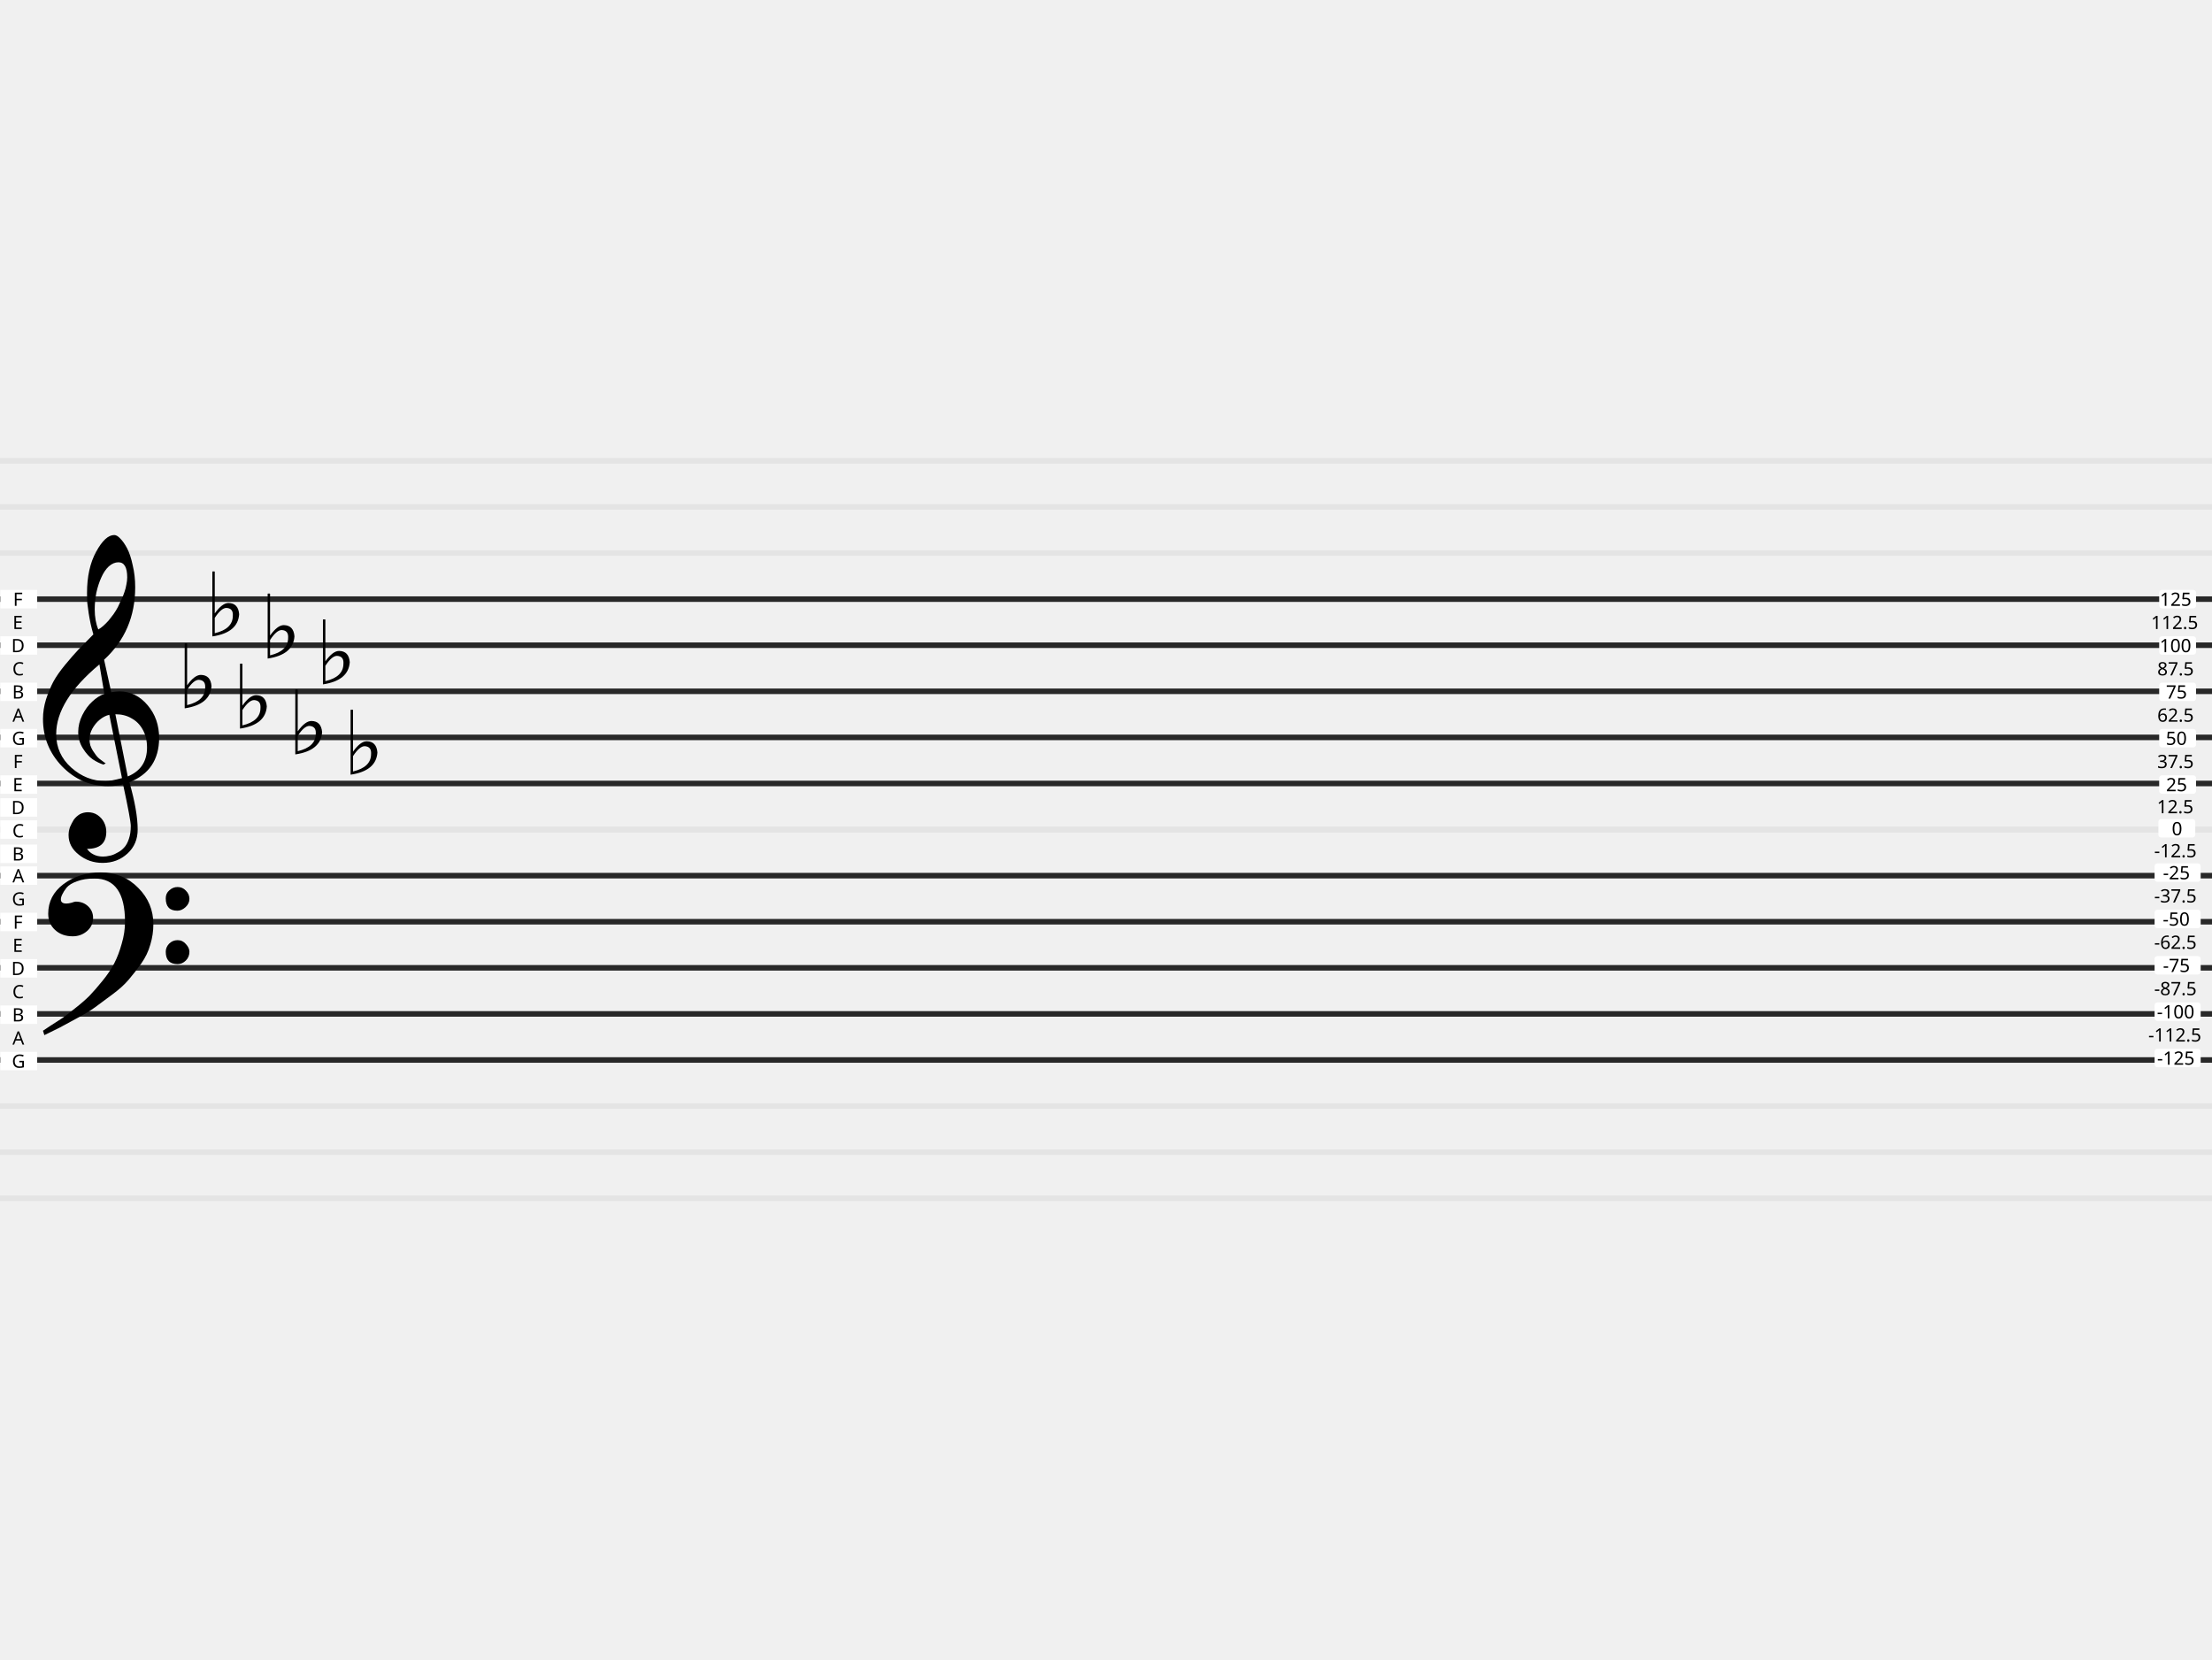
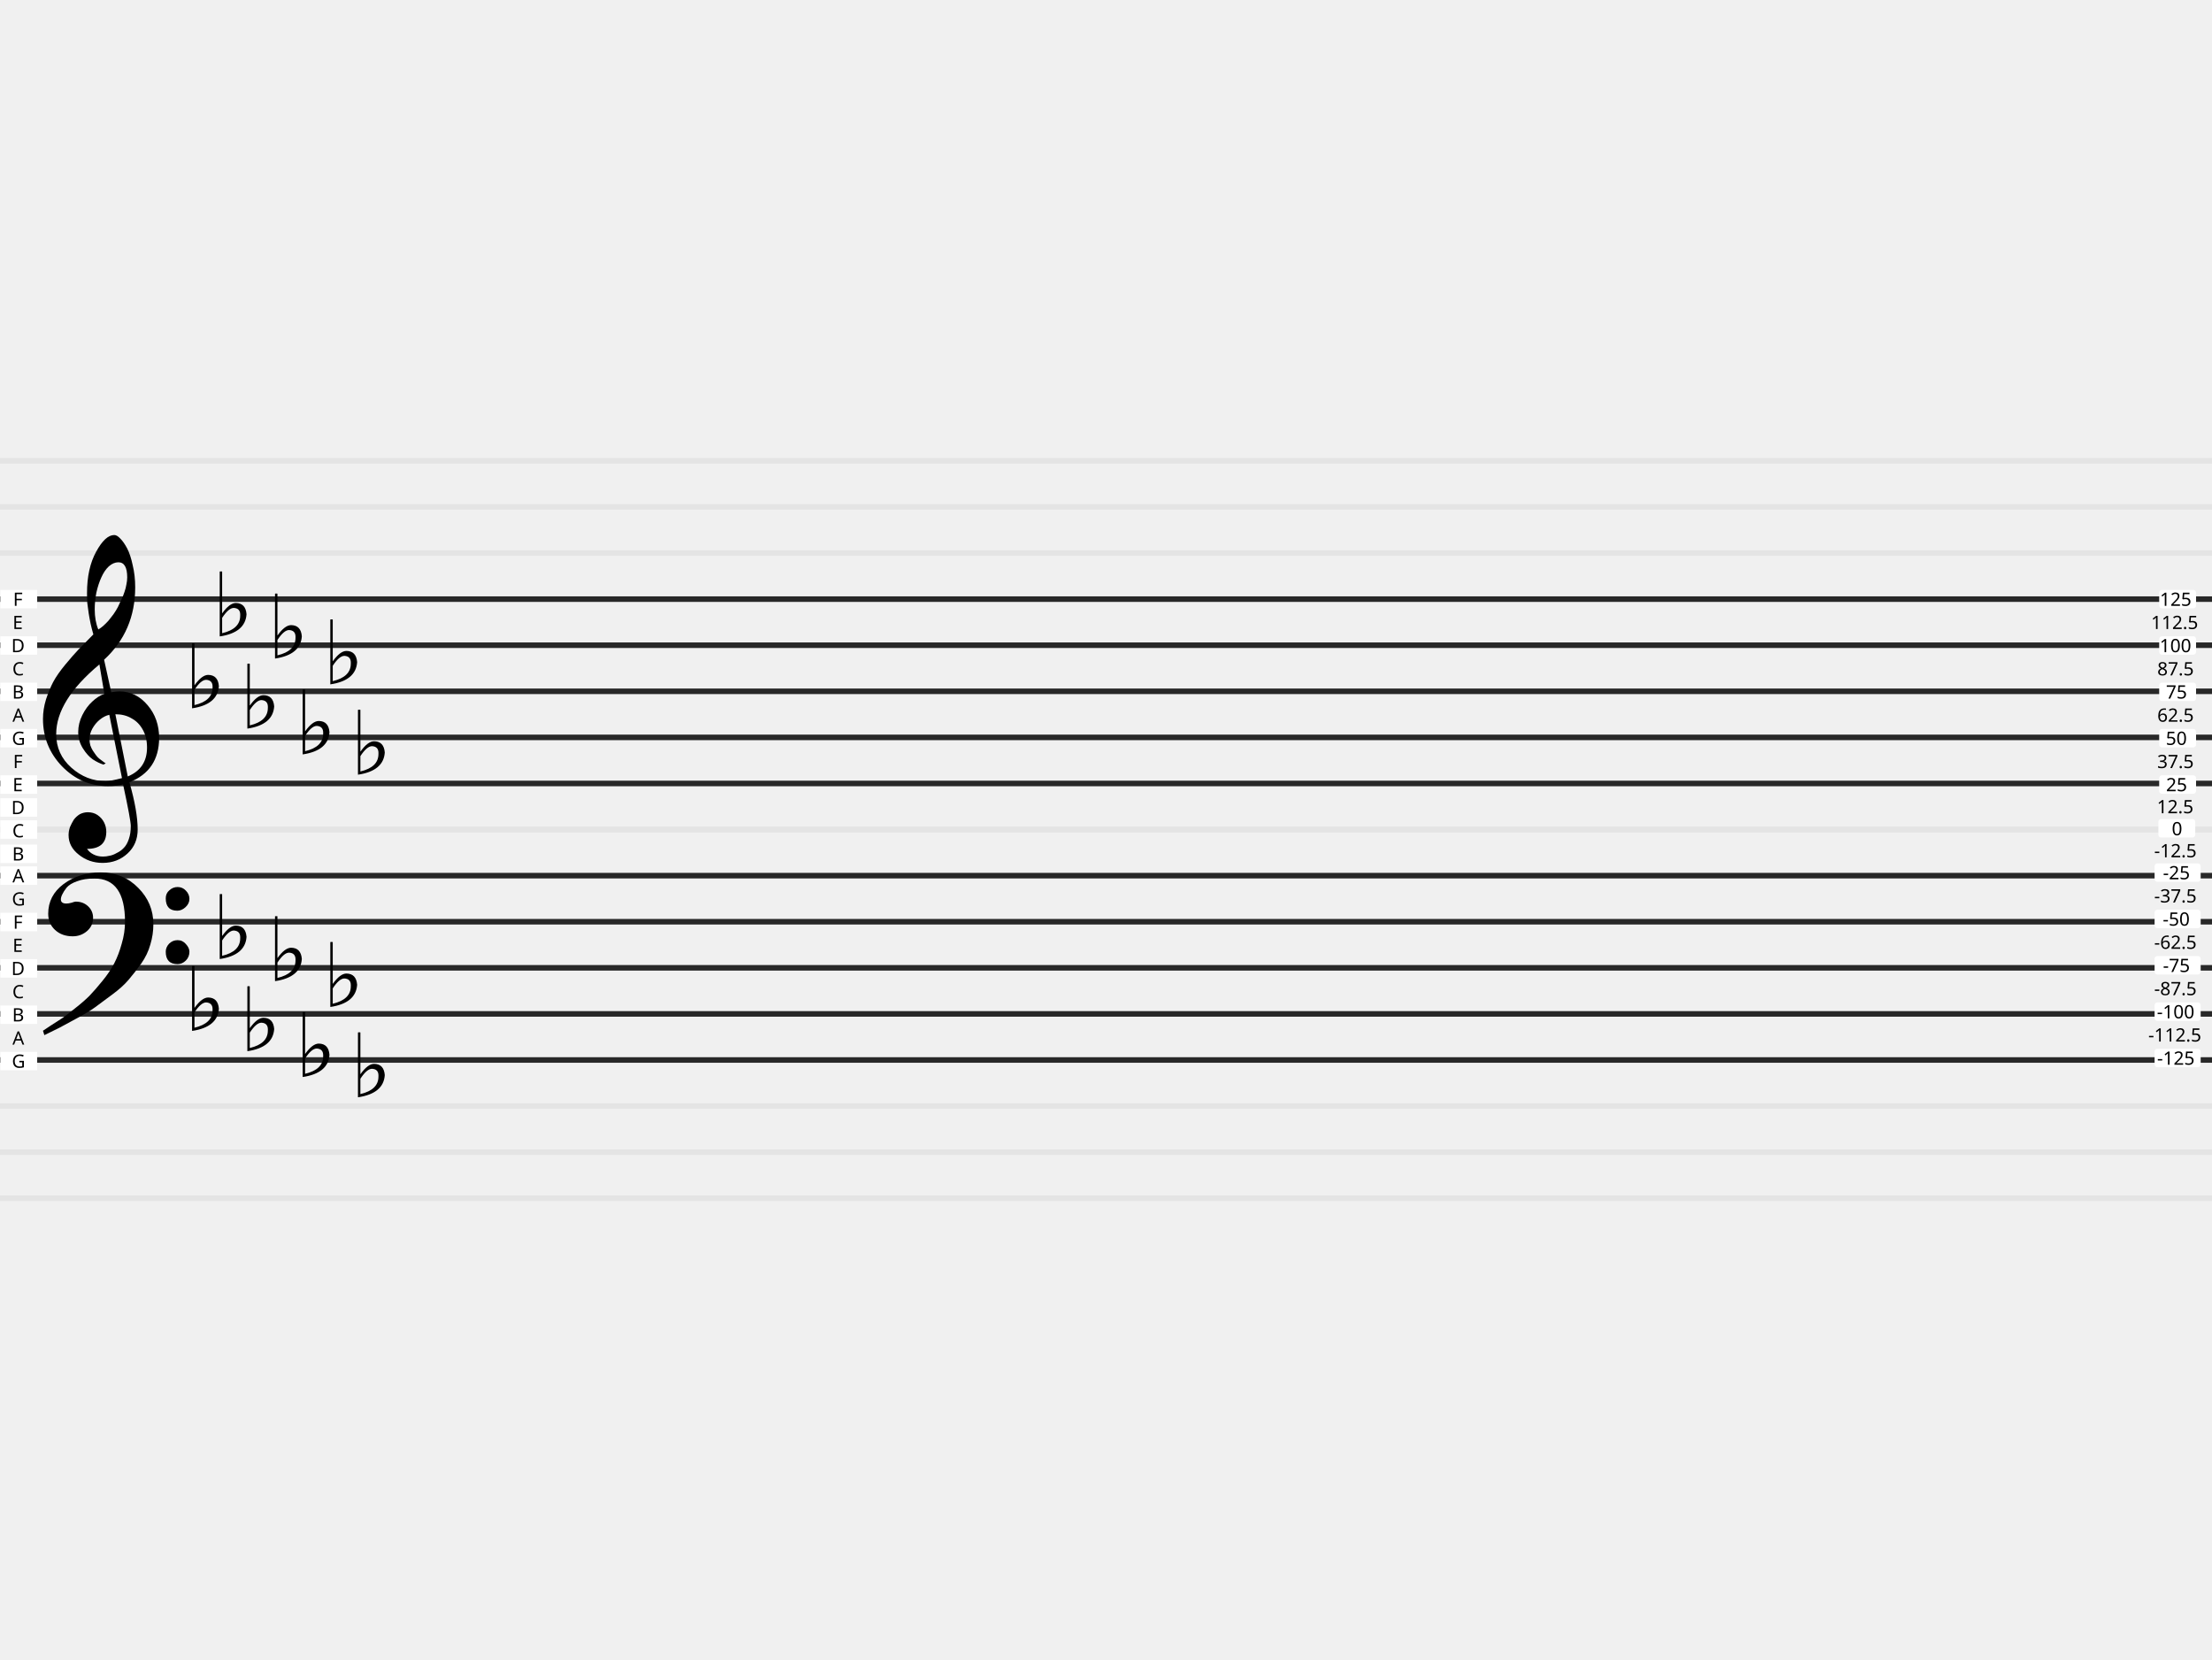
<svg xmlns="http://www.w3.org/2000/svg" version="1.0" width="1200" height="900" id="svg296">
  <defs id="defs300" />
  <g id="g50">
    <g id="g24">
      <path style="fill:none;stroke:#e4e4e4;stroke-width:3;stroke-miterlimit:4;stroke-dasharray:none;stroke-opacity:1" d="M 0,350 H 1200" id="path2" />
      <path d="M 0,325 H 1200" style="fill:none;stroke:#e4e4e4;stroke-width:3;stroke-miterlimit:4;stroke-dasharray:none;stroke-opacity:1" id="path4" />
      <path style="fill:none;stroke:#e4e4e4;stroke-width:3;stroke-miterlimit:4;stroke-dasharray:none;stroke-opacity:1" d="M 0,425 H 1200" id="path6" />
      <path d="M 0,400 H 1200" style="fill:none;stroke:#e4e4e4;stroke-width:3;stroke-miterlimit:4;stroke-dasharray:none;stroke-opacity:1" id="path8" />
      <path style="fill:none;stroke:#e4e4e4;stroke-width:3;stroke-miterlimit:4;stroke-dasharray:none;stroke-opacity:1" d="M 0,375 H 1200" id="path10" />
      <path d="M 0,500 H 1200" style="fill:none;stroke:#e4e4e4;stroke-width:3;stroke-miterlimit:4;stroke-dasharray:none;stroke-opacity:1" id="path12" />
      <path style="fill:none;stroke:#e4e4e4;stroke-width:3;stroke-miterlimit:4;stroke-dasharray:none;stroke-opacity:1" d="M 0,475 H 1200" id="path14" />
      <path d="M 0,450 H 1200" style="fill:none;stroke:#e4e4e4;stroke-width:3;stroke-miterlimit:4;stroke-dasharray:none;stroke-opacity:1" id="path16" />
      <path style="fill:none;stroke:#e4e4e4;stroke-width:3;stroke-miterlimit:4;stroke-dasharray:none;stroke-opacity:1" d="M 0,300 H 1200" id="path18" />
      <path d="M 0,275 H 1200" style="fill:none;stroke:#e4e4e4;stroke-width:3;stroke-miterlimit:4;stroke-dasharray:none;stroke-opacity:1" id="path20" />
      <path style="fill:none;stroke:#e4e4e4;stroke-width:3;stroke-miterlimit:4;stroke-dasharray:none;stroke-opacity:1" d="M 0,250 H 1200" id="path22" />
    </g>
    <g transform="translate(0,150)" id="g48">
      <path style="fill:none;stroke:#e4e4e4;stroke-width:3;stroke-miterlimit:4;stroke-dasharray:none;stroke-opacity:1" d="M 0,350 H 1200" id="path26" />
      <path d="M 0,325 H 1200" style="fill:none;stroke:#e4e4e4;stroke-width:3;stroke-miterlimit:4;stroke-dasharray:none;stroke-opacity:1" id="path28" />
      <path style="fill:none;stroke:#e4e4e4;stroke-width:3;stroke-miterlimit:4;stroke-dasharray:none;stroke-opacity:1" d="M 0,425 H 1200" id="path30" />
      <path d="M 0,400 H 1200" style="fill:none;stroke:#e4e4e4;stroke-width:3;stroke-miterlimit:4;stroke-dasharray:none;stroke-opacity:1" id="path32" />
      <path style="fill:none;stroke:#e4e4e4;stroke-width:3;stroke-miterlimit:4;stroke-dasharray:none;stroke-opacity:1" d="M 0,375 H 1200" id="path34" />
      <path d="M 0,500 H 1200" style="fill:none;stroke:#e4e4e4;stroke-width:3;stroke-miterlimit:4;stroke-dasharray:none;stroke-opacity:1" id="path36" />
      <path style="fill:none;stroke:#e4e4e4;stroke-width:3;stroke-miterlimit:4;stroke-dasharray:none;stroke-opacity:1" d="M 0,475 H 1200" id="path38" />
      <path d="M 0,450 H 1200" style="fill:none;stroke:#e4e4e4;stroke-width:3;stroke-miterlimit:4;stroke-dasharray:none;stroke-opacity:1" id="path40" />
      <path style="fill:none;stroke:#e4e4e4;stroke-width:3;stroke-miterlimit:4;stroke-dasharray:none;stroke-opacity:1" d="M 0,300 H 1200" id="path42" />
      <path d="M 0,275 H 1200" style="fill:none;stroke:#e4e4e4;stroke-width:3;stroke-miterlimit:4;stroke-dasharray:none;stroke-opacity:1" id="path44" />
      <path style="fill:none;stroke:#e4e4e4;stroke-width:3;stroke-miterlimit:4;stroke-dasharray:none;stroke-opacity:1" d="M 0,250 H 1200" id="path46" />
    </g>
  </g>
  <path style="fill:none;stroke:#282828;stroke-width:3;stroke-miterlimit:4;stroke-dasharray:none;stroke-opacity:1" d="M 0,325 H 1200" id="path52" />
  <path style="fill:none;stroke:#282828;stroke-width:3;stroke-miterlimit:4;stroke-dasharray:none;stroke-opacity:1" d="M 0,425 H 1200" id="path54" />
  <path d="M 0,375 H 1200" style="fill:none;stroke:#282828;stroke-width:3;stroke-miterlimit:4;stroke-dasharray:none;stroke-opacity:1" id="path56" />
  <path d="M 0,350 H 1200" style="fill:none;stroke:#282828;stroke-width:3;stroke-miterlimit:4;stroke-dasharray:none;stroke-opacity:1" id="path58" />
  <path d="M 0,400 H 1200" style="fill:none;stroke:#282828;stroke-width:3;stroke-miterlimit:4;stroke-dasharray:none;stroke-opacity:1" id="path60" />
  <path d="M 0,475 H 1200" style="fill:none;stroke:#282828;stroke-width:3;stroke-miterlimit:4;stroke-dasharray:none;stroke-opacity:1" id="path62" />
  <path d="M 0,575 H 1200" style="fill:none;stroke:#282828;stroke-width:3;stroke-miterlimit:4;stroke-dasharray:none;stroke-opacity:1" id="path64" />
  <path style="fill:none;stroke:#282828;stroke-width:3;stroke-miterlimit:4;stroke-dasharray:none;stroke-opacity:1" d="M 0,525 H 1200" id="path66" />
  <path style="fill:none;stroke:#282828;stroke-width:3;stroke-miterlimit:4;stroke-dasharray:none;stroke-opacity:1" d="M 0,500 H 1200" id="path68" />
  <path style="fill:none;stroke:#282828;stroke-width:3;stroke-miterlimit:4;stroke-dasharray:none;stroke-opacity:1" d="M 0,550 H 1200" id="path70" />
  <rect ry="0" y="470" x="0.171" height="10" width="20" style="fill:#ffffff;fill-opacity:1;stroke:none;stroke-width:1.749;stroke-linecap:round;stroke-linejoin:round" id="rect72" />
  <text x="6.753" y="478.64" style="font-style:normal;font-variant:normal;font-weight:normal;font-stretch:normal;font-size:10px;line-height:125%;font-family:sans-serif;-inkscape-font-specification:sans-serif;text-align:start;writing-mode:lr-tb;text-anchor:start;fill:#000000;fill-opacity:1;stroke:none" id="text76">
    <tspan x="6.753" y="478.64" id="tspan74">A</tspan>
  </text>
  <rect style="fill:#ffffff;fill-opacity:1;stroke:none;stroke-width:1.749;stroke-linecap:round;stroke-linejoin:round" width="20" height="10" x="0.171" y="495.145" ry="0" id="rect78" />
  <text style="font-style:normal;font-variant:normal;font-weight:normal;font-stretch:normal;font-size:10px;line-height:125%;font-family:sans-serif;-inkscape-font-specification:sans-serif;text-align:start;writing-mode:lr-tb;text-anchor:start;fill:#000000;fill-opacity:1;stroke:none" y="503.785" x="7.095" id="text82">
    <tspan y="503.785" x="7.095" id="tspan80">F</tspan>
  </text>
  <rect ry="0" y="520.29" x="0.171" height="10" width="20" style="fill:#ffffff;fill-opacity:1;stroke:none;stroke-width:1.749;stroke-linecap:round;stroke-linejoin:round" id="rect84" />
  <text x="6.125" y="528.93" style="font-style:normal;font-variant:normal;font-weight:normal;font-stretch:normal;font-size:10px;line-height:125%;font-family:sans-serif;-inkscape-font-specification:sans-serif;text-align:start;writing-mode:lr-tb;text-anchor:start;fill:#000000;fill-opacity:1;stroke:none" id="text88">
    <tspan x="6.125" y="528.93" id="tspan86">D</tspan>
  </text>
  <rect ry="0" y="545.435" x="0.171" height="10" width="20" style="fill:#ffffff;fill-opacity:1;stroke:none;stroke-width:1.749;stroke-linecap:round;stroke-linejoin:round" id="rect90" />
  <text x="6.604" y="554.075" style="font-style:normal;font-variant:normal;font-weight:normal;font-stretch:normal;font-size:10px;line-height:125%;font-family:sans-serif;-inkscape-font-specification:sans-serif;text-align:start;writing-mode:lr-tb;text-anchor:start;fill:#000000;fill-opacity:1;stroke:none" id="text94">
    <tspan x="6.604" y="554.075" id="tspan92">B</tspan>
  </text>
  <rect ry="0" y="570.579" x="0.171" height="10" width="20" style="fill:#ffffff;fill-opacity:1;stroke:none;stroke-width:1.749;stroke-linecap:round;stroke-linejoin:round" id="rect96" />
  <text x="6.426" y="579.219" style="font-style:normal;font-variant:normal;font-weight:normal;font-stretch:normal;font-size:10px;line-height:125%;font-family:sans-serif;-inkscape-font-specification:sans-serif;text-align:start;writing-mode:lr-tb;text-anchor:start;fill:#000000;fill-opacity:1;stroke:none" id="text100">
    <tspan x="6.426" y="579.219" id="tspan98">G</tspan>
  </text>
  <text style="font-style:normal;font-variant:normal;font-weight:normal;font-stretch:normal;font-size:10px;line-height:125%;font-family:sans-serif;-inkscape-font-specification:sans-serif;text-align:start;writing-mode:lr-tb;text-anchor:start;fill:#000000;fill-opacity:1;stroke:none" y="566.647" x="6.753" id="text104">
    <tspan y="566.647" x="6.753" id="tspan102">A</tspan>
  </text>
  <text x="6.67" y="541.502" style="font-style:normal;font-variant:normal;font-weight:normal;font-stretch:normal;font-size:10px;line-height:125%;font-family:sans-serif;-inkscape-font-specification:sans-serif;text-align:start;writing-mode:lr-tb;text-anchor:start;fill:#000000;fill-opacity:1;stroke:none" id="text108">
    <tspan x="6.67" y="541.502" id="tspan106">C</tspan>
  </text>
  <text x="6.841" y="516.358" style="font-style:normal;font-variant:normal;font-weight:normal;font-stretch:normal;font-size:10px;line-height:125%;font-family:sans-serif;-inkscape-font-specification:sans-serif;text-align:start;writing-mode:lr-tb;text-anchor:start;fill:#000000;fill-opacity:1;stroke:none" id="text112">
    <tspan x="6.841" y="516.358" id="tspan110">E</tspan>
  </text>
  <text x="6.426" y="491.213" style="font-style:normal;font-variant:normal;font-weight:normal;font-stretch:normal;font-size:10px;line-height:125%;font-family:sans-serif;-inkscape-font-specification:sans-serif;text-align:start;writing-mode:lr-tb;text-anchor:start;fill:#000000;fill-opacity:1;stroke:none" id="text116">
    <tspan x="6.426" y="491.213" id="tspan114">G</tspan>
  </text>
  <rect style="fill:#ffffff;fill-opacity:1;stroke:none;stroke-width:1.749;stroke-linecap:round;stroke-linejoin:round" width="20" height="10" x="0.171" y="320" ry="0" id="rect118" />
  <text style="font-style:normal;font-variant:normal;font-weight:normal;font-stretch:normal;font-size:10px;line-height:125%;font-family:sans-serif;-inkscape-font-specification:sans-serif;text-align:start;writing-mode:lr-tb;text-anchor:start;fill:#000000;fill-opacity:1;stroke:none" y="328.64" x="7.095" id="text122">
    <tspan y="328.64" x="7.095" id="tspan120">F</tspan>
  </text>
  <rect ry="0" y="345.145" x="0.171" height="10" width="20" style="fill:#ffffff;fill-opacity:1;stroke:none;stroke-width:1.749;stroke-linecap:round;stroke-linejoin:round" id="rect124" />
  <text x="6.125" y="353.785" style="font-style:normal;font-variant:normal;font-weight:normal;font-stretch:normal;font-size:10px;line-height:125%;font-family:sans-serif;-inkscape-font-specification:sans-serif;text-align:start;writing-mode:lr-tb;text-anchor:start;fill:#000000;fill-opacity:1;stroke:none" id="text128">
    <tspan x="6.125" y="353.785" id="tspan126">D</tspan>
  </text>
  <rect style="fill:#ffffff;fill-opacity:1;stroke:none;stroke-width:1.749;stroke-linecap:round;stroke-linejoin:round" width="20" height="10" x="0.171" y="370.29" ry="0" id="rect130" />
  <text style="font-style:normal;font-variant:normal;font-weight:normal;font-stretch:normal;font-size:10px;line-height:125%;font-family:sans-serif;-inkscape-font-specification:sans-serif;text-align:start;writing-mode:lr-tb;text-anchor:start;fill:#000000;fill-opacity:1;stroke:none" y="378.93" x="6.604" id="text134">
    <tspan y="378.93" x="6.604" id="tspan132">B</tspan>
  </text>
  <rect style="fill:#ffffff;fill-opacity:1;stroke:none;stroke-width:1.749;stroke-linecap:round;stroke-linejoin:round" width="20" height="10" x="0.171" y="395.434" ry="0" id="rect136" />
  <text style="font-style:normal;font-variant:normal;font-weight:normal;font-stretch:normal;font-size:10px;line-height:125%;font-family:sans-serif;-inkscape-font-specification:sans-serif;text-align:start;writing-mode:lr-tb;text-anchor:start;fill:#000000;fill-opacity:1;stroke:none" y="404.075" x="6.426" id="text140">
    <tspan y="404.075" x="6.426" id="tspan138">G</tspan>
  </text>
  <rect style="fill:#ffffff;fill-opacity:1;stroke:none;stroke-width:1.749;stroke-linecap:round;stroke-linejoin:round" width="20" height="10" x="0.171" y="420.579" ry="0" id="rect142" />
  <text style="font-style:normal;font-variant:normal;font-weight:normal;font-stretch:normal;font-size:10px;line-height:125%;font-family:sans-serif;-inkscape-font-specification:sans-serif;text-align:start;writing-mode:lr-tb;text-anchor:start;fill:#000000;fill-opacity:1;stroke:none" y="429.219" x="6.841" id="text146">
    <tspan y="429.219" x="6.841" id="tspan144">E</tspan>
  </text>
  <text x="7.095" y="416.647" style="font-style:normal;font-variant:normal;font-weight:normal;font-stretch:normal;font-size:10px;line-height:125%;font-family:sans-serif;-inkscape-font-specification:sans-serif;text-align:start;writing-mode:lr-tb;text-anchor:start;fill:#000000;fill-opacity:1;stroke:none" id="text150">
    <tspan x="7.095" y="416.647" id="tspan148">F</tspan>
  </text>
  <text style="font-style:normal;font-variant:normal;font-weight:normal;font-stretch:normal;font-size:10px;line-height:125%;font-family:sans-serif;-inkscape-font-specification:sans-serif;text-align:start;writing-mode:lr-tb;text-anchor:start;fill:#000000;fill-opacity:1;stroke:none" y="391.502" x="6.753" id="text154">
    <tspan y="391.502" x="6.753" id="tspan152">A</tspan>
  </text>
  <text style="font-style:normal;font-variant:normal;font-weight:normal;font-stretch:normal;font-size:10px;line-height:125%;font-family:sans-serif;-inkscape-font-specification:sans-serif;text-align:start;writing-mode:lr-tb;text-anchor:start;fill:#000000;fill-opacity:1;stroke:none" y="366.358" x="6.67" id="text158">
    <tspan y="366.358" x="6.67" id="tspan156">C</tspan>
  </text>
  <text style="font-style:normal;font-variant:normal;font-weight:normal;font-stretch:normal;font-size:10px;line-height:125%;font-family:sans-serif;-inkscape-font-specification:sans-serif;text-align:start;writing-mode:lr-tb;text-anchor:start;fill:#000000;fill-opacity:1;stroke:none" y="341.213" x="6.841" id="text162">
    <tspan y="341.213" x="6.841" id="tspan160">E</tspan>
  </text>
  <rect ry="1.5" y="320" x="1171.352" height="10" width="20" style="fill:#ffffff;fill-opacity:1;stroke:none;stroke-width:1.749;stroke-linecap:round;stroke-linejoin:round" id="rect164" />
  <text x="1171.697" y="328.64" style="font-style:normal;font-variant:normal;font-weight:normal;font-stretch:normal;font-size:10px;line-height:125%;font-family:sans-serif;-inkscape-font-specification:sans-serif;text-align:start;writing-mode:lr-tb;text-anchor:start;fill:#000000;fill-opacity:1;stroke:none" id="text168">
    <tspan x="1171.697" y="328.64" id="tspan166">125</tspan>
  </text>
  <rect style="fill:#ffffff;fill-opacity:1;stroke:none;stroke-width:1.749;stroke-linecap:round;stroke-linejoin:round" width="20" height="10" x="1171.352" y="345.145" ry="1.5" id="rect170" />
  <text style="font-style:normal;font-variant:normal;font-weight:normal;font-stretch:normal;font-size:10px;line-height:125%;font-family:sans-serif;-inkscape-font-specification:sans-serif;text-align:start;writing-mode:lr-tb;text-anchor:start;fill:#000000;fill-opacity:1;stroke:none" y="353.785" x="1171.592" id="text174">
    <tspan y="353.785" x="1171.592" id="tspan172">100</tspan>
  </text>
  <rect ry="1.5" y="370.29" x="1171.352" height="10" width="20" style="fill:#ffffff;fill-opacity:1;stroke:none;stroke-width:1.749;stroke-linecap:round;stroke-linejoin:round" id="rect176" />
  <text x="1175.017" y="378.93" style="font-style:normal;font-variant:normal;font-weight:normal;font-stretch:normal;font-size:10px;line-height:125%;font-family:sans-serif;-inkscape-font-specification:sans-serif;text-align:start;writing-mode:lr-tb;text-anchor:start;fill:#000000;fill-opacity:1;stroke:none" id="text180">
    <tspan x="1175.017" y="378.93" id="tspan178">75</tspan>
  </text>
  <rect ry="1.5" y="395.434" x="1171.352" height="10" width="20" style="fill:#ffffff;fill-opacity:1;stroke:none;stroke-width:1.749;stroke-linecap:round;stroke-linejoin:round" id="rect182" />
  <text x="1174.936" y="404.075" style="font-style:normal;font-variant:normal;font-weight:normal;font-stretch:normal;font-size:10px;line-height:125%;font-family:sans-serif;-inkscape-font-specification:sans-serif;text-align:start;writing-mode:lr-tb;text-anchor:start;fill:#000000;fill-opacity:1;stroke:none" id="text186">
    <tspan x="1174.936" y="404.075" id="tspan184">50</tspan>
  </text>
  <rect ry="1.5" y="420.579" x="1171.352" height="10" width="20" style="fill:#ffffff;fill-opacity:1;stroke:none;stroke-width:1.749;stroke-linecap:round;stroke-linejoin:round" id="rect188" />
  <text x="1175.061" y="429.219" style="font-style:normal;font-variant:normal;font-weight:normal;font-stretch:normal;font-size:10px;line-height:125%;font-family:sans-serif;-inkscape-font-specification:sans-serif;text-align:start;writing-mode:lr-tb;text-anchor:start;fill:#000000;fill-opacity:1;stroke:none" id="text192">
    <tspan x="1175.061" y="429.219" id="tspan190">25</tspan>
  </text>
  <text style="font-style:normal;font-variant:normal;font-weight:normal;font-stretch:normal;font-size:10px;line-height:125%;font-family:sans-serif;-inkscape-font-specification:sans-serif;text-align:start;writing-mode:lr-tb;text-anchor:start;fill:#000000;fill-opacity:1;stroke:none" y="416.647" x="1170.276" id="text196">
    <tspan y="416.647" x="1170.276" id="tspan194">37.5</tspan>
  </text>
  <text x="1170.307" y="391.502" style="font-style:normal;font-variant:normal;font-weight:normal;font-stretch:normal;font-size:10px;line-height:125%;font-family:sans-serif;-inkscape-font-specification:sans-serif;text-align:start;writing-mode:lr-tb;text-anchor:start;fill:#000000;fill-opacity:1;stroke:none" id="text200">
    <tspan x="1170.307" y="391.502" id="tspan198">62.5</tspan>
  </text>
  <text x="1170.317" y="366.358" style="font-style:normal;font-variant:normal;font-weight:normal;font-stretch:normal;font-size:10px;line-height:125%;font-family:sans-serif;-inkscape-font-specification:sans-serif;text-align:start;writing-mode:lr-tb;text-anchor:start;fill:#000000;fill-opacity:1;stroke:none" id="text204">
    <tspan x="1170.317" y="366.358" id="tspan202">87.5</tspan>
  </text>
  <text x="1166.926" y="341.213" style="font-style:normal;font-variant:normal;font-weight:normal;font-stretch:normal;font-size:10px;line-height:125%;font-family:sans-serif;-inkscape-font-specification:sans-serif;text-align:start;writing-mode:lr-tb;text-anchor:start;fill:#000000;fill-opacity:1;stroke:none" id="text208">
    <tspan x="1166.926" y="341.213" id="tspan206">112.5</tspan>
  </text>
  <rect style="fill:#ffffff;fill-opacity:1;stroke:none;stroke-width:1.955;stroke-linecap:round;stroke-linejoin:round" width="25" height="10" x="1168.852" y="468.342" ry="1.5" id="rect210" />
  <text style="font-style:normal;font-variant:normal;font-weight:normal;font-stretch:normal;font-size:10px;line-height:125%;font-family:sans-serif;-inkscape-font-specification:sans-serif;text-align:start;writing-mode:lr-tb;text-anchor:start;fill:#000000;fill-opacity:1;stroke:none" y="476.983" x="1173.379" id="text214">
    <tspan y="476.983" x="1173.379" id="tspan212">-25</tspan>
  </text>
  <rect ry="1.5" y="493.487" x="1168.852" height="10" width="25" style="fill:#ffffff;fill-opacity:1;stroke:none;stroke-width:1.955;stroke-linecap:round;stroke-linejoin:round" id="rect216" />
  <text x="1173.274" y="502.127" style="font-style:normal;font-variant:normal;font-weight:normal;font-stretch:normal;font-size:10px;line-height:125%;font-family:sans-serif;-inkscape-font-specification:sans-serif;text-align:start;writing-mode:lr-tb;text-anchor:start;fill:#000000;fill-opacity:1;stroke:none" id="text220">
    <tspan x="1173.274" y="502.127" id="tspan218">-50</tspan>
  </text>
  <rect style="fill:#ffffff;fill-opacity:1;stroke:none;stroke-width:1.955;stroke-linecap:round;stroke-linejoin:round" width="25" height="10" x="1168.852" y="518.632" ry="1.5" id="rect222" />
  <text style="font-style:normal;font-variant:normal;font-weight:normal;font-stretch:normal;font-size:10px;line-height:125%;font-family:sans-serif;-inkscape-font-specification:sans-serif;text-align:start;writing-mode:lr-tb;text-anchor:start;fill:#000000;fill-opacity:1;stroke:none" y="527.272" x="1173.379" id="text226">
    <tspan y="527.272" x="1173.379" id="tspan224">-75</tspan>
  </text>
  <rect style="fill:#ffffff;fill-opacity:1;stroke:none;stroke-width:1.955;stroke-linecap:round;stroke-linejoin:round" width="25" height="10" x="1168.852" y="543.777" ry="1.5" id="rect228" />
  <text style="font-style:normal;font-variant:normal;font-weight:normal;font-stretch:normal;font-size:10px;line-height:125%;font-family:sans-serif;-inkscape-font-specification:sans-serif;text-align:start;writing-mode:lr-tb;text-anchor:start;fill:#000000;fill-opacity:1;stroke:none" y="552.417" x="1170.093" id="text232">
    <tspan y="552.417" x="1170.093" id="tspan230">-100</tspan>
  </text>
  <rect style="fill:#ffffff;fill-opacity:1;stroke:none;stroke-width:1.955;stroke-linecap:round;stroke-linejoin:round" width="25" height="10" x="1168.852" y="568.921" ry="1.5" id="rect234" />
  <text style="font-style:normal;font-variant:normal;font-weight:normal;font-stretch:normal;font-size:10px;line-height:125%;font-family:sans-serif;-inkscape-font-specification:sans-serif;text-align:start;writing-mode:lr-tb;text-anchor:start;fill:#000000;fill-opacity:1;stroke:none" y="577.562" x="1170.198" id="text238">
    <tspan y="577.562" x="1170.198" id="tspan236">-125</tspan>
  </text>
  <text x="1165.427" y="564.989" style="font-style:normal;font-variant:normal;font-weight:normal;font-stretch:normal;font-size:10px;line-height:125%;font-family:sans-serif;-inkscape-font-specification:sans-serif;text-align:start;writing-mode:lr-tb;text-anchor:start;fill:#000000;fill-opacity:1;stroke:none" id="text242">
    <tspan x="1165.427" y="564.989" id="tspan240">-112.5</tspan>
  </text>
  <text style="font-style:normal;font-variant:normal;font-weight:normal;font-stretch:normal;font-size:10px;line-height:125%;font-family:sans-serif;-inkscape-font-specification:sans-serif;text-align:start;writing-mode:lr-tb;text-anchor:start;fill:#000000;fill-opacity:1;stroke:none" y="539.844" x="1168.608" id="text246">
    <tspan y="539.844" x="1168.608" id="tspan244">-87.5</tspan>
  </text>
  <text style="font-style:normal;font-variant:normal;font-weight:normal;font-stretch:normal;font-size:10px;line-height:125%;font-family:sans-serif;-inkscape-font-specification:sans-serif;text-align:start;writing-mode:lr-tb;text-anchor:start;fill:#000000;fill-opacity:1;stroke:none" y="514.7" x="1168.608" id="text250">
    <tspan y="514.7" x="1168.608" id="tspan248">-62.5</tspan>
  </text>
  <text style="font-style:normal;font-variant:normal;font-weight:normal;font-stretch:normal;font-size:10px;line-height:125%;font-family:sans-serif;-inkscape-font-specification:sans-serif;text-align:start;writing-mode:lr-tb;text-anchor:start;fill:#000000;fill-opacity:1;stroke:none" y="489.555" x="1168.608" id="text254">
    <tspan y="489.555" x="1168.608" id="tspan252">-37.5</tspan>
  </text>
  <rect ry="0" y="445" x="0.171" height="10" width="20" style="fill:#ffffff;fill-opacity:1;stroke:none;stroke-width:1.749;stroke-linecap:round;stroke-linejoin:round" id="rect256" />
  <rect style="fill:#ffffff;fill-opacity:1;stroke:none;stroke-width:1.749;stroke-linecap:round;stroke-linejoin:round" width="20" height="10" x="0.171" y="433" ry="0" id="rect258" />
  <text style="font-style:normal;font-variant:normal;font-weight:normal;font-stretch:normal;font-size:10px;line-height:125%;font-family:sans-serif;-inkscape-font-specification:sans-serif;text-align:start;writing-mode:lr-tb;text-anchor:start;fill:#000000;fill-opacity:1;stroke:none" y="441.64" x="6.125" id="text262">
    <tspan y="441.64" x="6.125" id="tspan260">D</tspan>
  </text>
  <rect ry="0" y="458.145" x="0.171" height="10" width="20" style="fill:#ffffff;fill-opacity:1;stroke:none;stroke-width:1.749;stroke-linecap:round;stroke-linejoin:round" id="rect264" />
  <text x="6.604" y="466.785" style="font-style:normal;font-variant:normal;font-weight:normal;font-stretch:normal;font-size:10px;line-height:125%;font-family:sans-serif;-inkscape-font-specification:sans-serif;text-align:start;writing-mode:lr-tb;text-anchor:start;fill:#000000;fill-opacity:1;stroke:none" id="text268">
    <tspan x="6.604" y="466.785" id="tspan266">B</tspan>
  </text>
  <text style="font-style:normal;font-variant:normal;font-weight:normal;font-stretch:normal;font-size:10px;line-height:125%;font-family:sans-serif;-inkscape-font-specification:sans-serif;text-align:start;writing-mode:lr-tb;text-anchor:start;fill:#000000;fill-opacity:1;stroke:none" y="454.213" x="6.67" id="text272">
    <tspan y="454.213" x="6.67" id="tspan270">C</tspan>
  </text>
  <text x="1170.107" y="441.16" style="font-style:normal;font-variant:normal;font-weight:normal;font-stretch:normal;font-size:10px;line-height:125%;font-family:sans-serif;-inkscape-font-specification:sans-serif;text-align:start;writing-mode:lr-tb;text-anchor:start;fill:#000000;fill-opacity:1;stroke:none" id="text276">
    <tspan x="1170.107" y="441.16" id="tspan274">12.5</tspan>
  </text>
  <rect style="fill:#ffffff;fill-opacity:1;stroke:none;stroke-width:1.749;stroke-linecap:round;stroke-linejoin:round" width="20" height="10" x="1170.918" y="444.315" ry="1.5" id="rect278" />
  <text style="font-style:normal;font-variant:normal;font-weight:normal;font-stretch:normal;font-size:10px;line-height:125%;font-family:sans-serif;-inkscape-font-specification:sans-serif;text-align:start;writing-mode:lr-tb;text-anchor:start;fill:#000000;fill-opacity:1;stroke:none" y="453.101" x="1178.174" id="text282">
    <tspan y="453.101" x="1178.174" id="tspan280">0</tspan>
  </text>
  <text style="font-style:normal;font-variant:normal;font-weight:normal;font-stretch:normal;font-size:10px;line-height:125%;font-family:sans-serif;-inkscape-font-specification:sans-serif;text-align:start;writing-mode:lr-tb;text-anchor:start;fill:#000000;fill-opacity:1;stroke:none" y="465.042" x="1168.608" id="text286">
    <tspan y="465.042" x="1168.608" id="tspan284">-12.5</tspan>
  </text>
  <g style="font-style:normal;font-variant:normal;font-weight:normal;font-stretch:normal;font-size:186.667px;line-height:270px;font-family:sans-serif;-inkscape-font-specification:sans-serif;letter-spacing:0px;word-spacing:0px;fill:#000000;fill-opacity:1;stroke:none;stroke-width:1px;stroke-linecap:butt;stroke-linejoin:miter;stroke-opacity:1" id="g290">
    <path d="m 70.206,424.333 q 4.48,15.68 4.48,25.685 0,7.915 -5.525,12.992 -5.525,5.077 -13.44,5.077 -7.467,0 -12.992,-4.48 -5.525,-4.331 -5.525,-10.603 0,-2.091 0.747,-4.331 0.896,-2.091 2.091,-4.032 1.344,-1.792 3.285,-2.987 2.091,-1.045 4.331,-1.045 2.987,0 5.227,1.493 2.389,1.643 3.584,4.032 1.195,2.389 1.195,5.077 0,9.259 -10.453,9.259 1.344,1.941 3.435,2.987 2.24,1.195 5.227,1.195 1.792,0 3.584,-0.448 1.792,-0.299 3.883,-1.493 2.24,-1.045 3.883,-2.837 1.643,-1.643 2.688,-4.779 1.045,-2.987 1.045,-7.019 0,-3.136 -4.181,-22.549 -3.285,0.896 -8.213,0.896 -14.485,0 -24.939,-10.752 Q 23.315,404.92 23.315,389.986 q 0,-5.227 1.643,-10.603 1.792,-5.376 3.883,-9.408 2.24,-4.181 6.421,-9.259 4.331,-5.227 7.168,-8.213 2.987,-3.136 8.213,-8.363 -0.896,-3.136 -1.493,-5.824 -0.597,-2.837 -1.045,-5.675 -0.448,-2.837 -0.747,-5.525 -0.149,-2.688 -0.149,-5.376 0,-13.44 4.928,-22.4 4.928,-9.109 9.856,-9.109 1.493,0 3.285,1.941 1.941,1.941 3.733,5.376 1.792,3.435 2.987,9.109 1.344,5.525 1.344,11.947 0,23.744 -16.875,39.275 l 3.883,17.621 q 1.045,-0.149 2.24,-0.299 1.195,-0.149 2.091,-0.149 9.109,0 15.381,7.467 6.272,7.317 6.272,17.92 -0.149,17.621 -16.128,23.893 z M 69.011,313.229 q 0,-8.213 -4.779,-8.213 -2.688,0 -5.227,2.24 -2.389,2.24 -4.032,5.973 -1.643,3.584 -2.688,8.213 -0.896,4.48 -0.896,9.109 0,6.272 1.941,10.901 1.344,-0.747 2.688,-1.941 1.493,-1.344 2.837,-2.837 1.344,-1.643 2.688,-3.435 1.344,-1.941 2.389,-3.883 1.045,-2.091 1.941,-4.181 1.045,-2.091 1.643,-4.032 0.747,-2.091 1.045,-4.032 0.448,-2.091 0.448,-3.883 z m 10.752,92.288 q 0,-5.525 -2.24,-9.557 -2.24,-4.181 -6.123,-6.272 -3.733,-2.24 -8.811,-2.24 l 6.72,33.749 q 10.453,-4.331 10.453,-15.68 z m -13.589,16.576 -6.869,-34.347 q -2.688,0.597 -5.227,2.688 -2.389,1.941 -4.032,4.928 -1.493,2.837 -1.493,5.675 0,1.643 0.448,3.285 0.597,1.643 1.344,2.837 0.747,1.195 1.643,2.389 0.896,1.195 1.792,1.941 1.045,0.747 1.792,1.344 0.747,0.597 1.195,0.896 0.597,0.299 0.597,0.299 l -1.195,0.747 q -2.837,-0.896 -5.824,-2.837 -2.837,-1.941 -5.376,-5.973 -2.539,-4.032 -2.539,-8.811 0,-4.779 2.24,-9.259 2.24,-4.48 5.376,-7.317 3.136,-2.987 6.571,-4.181 L 53.928,360.418 q -23.445,19.563 -23.445,37.781 0,10.901 8.213,18.219 8.213,7.317 18.667,7.317 2.539,0 8.811,-1.643 z" style="font-size:149.333px" id="path288" />
  </g>
  <g style="font-style:normal;font-variant:normal;font-weight:normal;font-stretch:normal;font-size:149.333px;line-height:216px;font-family:sans-serif;-inkscape-font-specification:sans-serif;letter-spacing:0px;word-spacing:0px;fill:#000000;fill-opacity:1;stroke:none;stroke-width:1px;stroke-linecap:butt;stroke-linejoin:miter;stroke-opacity:1" id="g294">
    <path d="m 96.339,481.174 q 2.688,0 4.48,1.941 1.941,1.941 1.941,4.48 0,2.539 -2.091,4.48 -2.091,1.941 -4.48,1.941 -6.272,0 -6.272,-6.72 0,-2.688 1.941,-4.331 1.941,-1.792 4.48,-1.792 z m -4.629,30.763 q 1.941,-1.941 4.629,-1.941 2.688,0 4.48,2.091 1.941,2.091 1.941,4.181 0,2.837 -1.941,4.779 -1.941,1.941 -4.48,1.941 -6.421,0 -6.421,-6.72 0,-2.389 1.792,-4.331 z M 54.675,473.259 q 12.096,0 20.309,8.363 8.213,8.213 8.213,19.712 0,5.675 -1.643,11.051 -1.493,5.376 -4.928,10.304 -3.435,4.779 -6.869,8.811 -3.435,4.032 -8.96,8.064 -5.525,4.032 -9.259,6.869 -3.733,2.688 -10.155,6.123 -6.272,3.435 -9.109,4.928 -2.688,1.344 -8.213,4.032 l -0.747,-2.389 q 0.149,-0.149 4.032,-2.688 3.883,-2.539 6.272,-4.032 2.389,-1.643 7.019,-5.376 4.779,-3.733 7.915,-6.869 3.136,-3.285 7.019,-8.064 4.032,-4.928 6.421,-9.557 2.389,-4.629 4.032,-10.603 1.792,-5.973 1.792,-11.947 0,-23.445 -16.576,-23.445 -5.525,0 -9.408,1.493 -3.883,1.344 -5.675,3.435 -1.643,2.091 -2.389,3.733 -0.747,1.493 -0.747,2.688 0,2.24 2.987,2.24 1.195,0 2.837,-0.448 1.643,-0.597 2.24,-0.597 4.032,0 6.72,2.539 2.688,2.539 2.688,6.272 0,4.331 -3.285,7.168 -3.285,2.837 -7.765,2.837 -5.824,0 -9.557,-3.435 -3.733,-3.435 -3.733,-8.811 0,-9.856 8.363,-16.128 8.512,-6.272 20.16,-6.272 z" style="font-size:149.333px" id="path292" />
  </g>
-   <text xml:space="preserve" style="font-size:48px;line-height:1.25;font-family:sans-serif;letter-spacing:0px;word-spacing:0px" x="95.945" y="384.086" id="text583">
-     <tspan id="tspan581" x="95.945" y="384.086" style="font-size:48px">♭</tspan>
-   </text>
-   <text xml:space="preserve" style="font-size:48px;line-height:1.25;font-family:sans-serif;letter-spacing:0px;word-spacing:0px" x="110.945" y="345.086" id="text583-3">
-     <tspan id="tspan581-6" x="110.945" y="345.086" style="font-size:48px">♭</tspan>
-   </text>
-   <text xml:space="preserve" style="font-size:48px;line-height:1.25;font-family:sans-serif;letter-spacing:0px;word-spacing:0px" x="125.945" y="395.086" id="text583-3-7">
-     <tspan id="tspan581-6-5" x="125.945" y="395.086" style="font-size:48px">♭</tspan>
-   </text>
-   <text xml:space="preserve" style="font-size:48px;line-height:1.25;font-family:sans-serif;letter-spacing:0px;word-spacing:0px" x="140.945" y="357.086" id="text583-3-7-3">
-     <tspan id="tspan581-6-5-5" x="140.945" y="357.086" style="font-size:48px">♭</tspan>
-   </text>
-   <text xml:space="preserve" style="font-size:48px;line-height:1.25;font-family:sans-serif;letter-spacing:0px;word-spacing:0px" x="155.945" y="409.086" id="text583-3-7-3-6">
-     <tspan id="tspan581-6-5-5-2" x="155.945" y="409.086" style="font-size:48px">♭</tspan>
-   </text>
-   <text xml:space="preserve" style="font-size:48px;line-height:1.25;font-family:sans-serif;letter-spacing:0px;word-spacing:0px" x="185.945" y="420.086" id="text583-3-7-3-6-2">
-     <tspan id="tspan581-6-5-5-2-7" x="185.945" y="420.086" style="font-size:48px">♭</tspan>
-   </text>
-   <text xml:space="preserve" style="font-size:48px;line-height:1.25;font-family:sans-serif;letter-spacing:0px;word-spacing:0px" x="170.945" y="371.086" id="text583-3-7-3-6-9">
-     <tspan id="tspan581-6-5-5-2-1" x="170.945" y="371.086" style="font-size:48px">♭</tspan>
-   </text>
+   <g id="g407" transform="translate(4)">
+     <text xml:space="preserve" style="font-size:48px;line-height:1.25;font-family:sans-serif;letter-spacing:0px;word-spacing:0px" x="95.945" y="384.086" id="text583">
+       <tspan id="tspan581" x="95.945" y="384.086" style="font-size:48px">♭</tspan>
+     </text>
+     <text xml:space="preserve" style="font-size:48px;line-height:1.25;font-family:sans-serif;letter-spacing:0px;word-spacing:0px" x="110.945" y="345.086" id="text583-3">
+       <tspan id="tspan581-6" x="110.945" y="345.086" style="font-size:48px">♭</tspan>
+     </text>
+     <text xml:space="preserve" style="font-size:48px;line-height:1.25;font-family:sans-serif;letter-spacing:0px;word-spacing:0px" x="125.945" y="395.086" id="text583-3-7">
+       <tspan id="tspan581-6-5" x="125.945" y="395.086" style="font-size:48px">♭</tspan>
+     </text>
+     <text xml:space="preserve" style="font-size:48px;line-height:1.25;font-family:sans-serif;letter-spacing:0px;word-spacing:0px" x="140.945" y="357.086" id="text583-3-7-3">
+       <tspan id="tspan581-6-5-5" x="140.945" y="357.086" style="font-size:48px">♭</tspan>
+     </text>
+     <text xml:space="preserve" style="font-size:48px;line-height:1.25;font-family:sans-serif;letter-spacing:0px;word-spacing:0px" x="155.945" y="409.086" id="text583-3-7-3-6">
+       <tspan id="tspan581-6-5-5-2" x="155.945" y="409.086" style="font-size:48px">♭</tspan>
+     </text>
+     <text xml:space="preserve" style="font-size:48px;line-height:1.25;font-family:sans-serif;letter-spacing:0px;word-spacing:0px" x="185.945" y="420.086" id="text583-3-7-3-6-2">
+       <tspan id="tspan581-6-5-5-2-7" x="185.945" y="420.086" style="font-size:48px">♭</tspan>
+     </text>
+     <text xml:space="preserve" style="font-size:48px;line-height:1.25;font-family:sans-serif;letter-spacing:0px;word-spacing:0px" x="170.945" y="371.086" id="text583-3-7-3-6-9">
+       <tspan id="tspan581-6-5-5-2-1" x="170.945" y="371.086" style="font-size:48px">♭</tspan>
+     </text>
+   </g>
+   <g id="g407-3" transform="translate(4,175)">
+     <text xml:space="preserve" style="font-size:48px;line-height:1.25;font-family:sans-serif;letter-spacing:0px;word-spacing:0px" x="95.945" y="384.086" id="text583-6">
+       <tspan id="tspan581-7" x="95.945" y="384.086" style="font-size:48px">♭</tspan>
+     </text>
+     <text xml:space="preserve" style="font-size:48px;line-height:1.25;font-family:sans-serif;letter-spacing:0px;word-spacing:0px" x="110.945" y="345.086" id="text583-3-5">
+       <tspan id="tspan581-6-3" x="110.945" y="345.086" style="font-size:48px">♭</tspan>
+     </text>
+     <text xml:space="preserve" style="font-size:48px;line-height:1.25;font-family:sans-serif;letter-spacing:0px;word-spacing:0px" x="125.945" y="395.086" id="text583-3-7-5">
+       <tspan id="tspan581-6-5-6" x="125.945" y="395.086" style="font-size:48px">♭</tspan>
+     </text>
+     <text xml:space="preserve" style="font-size:48px;line-height:1.25;font-family:sans-serif;letter-spacing:0px;word-spacing:0px" x="140.945" y="357.086" id="text583-3-7-3-2">
+       <tspan id="tspan581-6-5-5-9" x="140.945" y="357.086" style="font-size:48px">♭</tspan>
+     </text>
+     <text xml:space="preserve" style="font-size:48px;line-height:1.25;font-family:sans-serif;letter-spacing:0px;word-spacing:0px" x="155.945" y="409.086" id="text583-3-7-3-6-1">
+       <tspan id="tspan581-6-5-5-2-2" x="155.945" y="409.086" style="font-size:48px">♭</tspan>
+     </text>
+     <text xml:space="preserve" style="font-size:48px;line-height:1.25;font-family:sans-serif;letter-spacing:0px;word-spacing:0px" x="185.945" y="420.086" id="text583-3-7-3-6-2-7">
+       <tspan id="tspan581-6-5-5-2-7-0" x="185.945" y="420.086" style="font-size:48px">♭</tspan>
+     </text>
+     <text xml:space="preserve" style="font-size:48px;line-height:1.25;font-family:sans-serif;letter-spacing:0px;word-spacing:0px" x="170.945" y="371.086" id="text583-3-7-3-6-9-9">
+       <tspan id="tspan581-6-5-5-2-1-3" x="170.945" y="371.086" style="font-size:48px">♭</tspan>
+     </text>
+   </g>
</svg>
